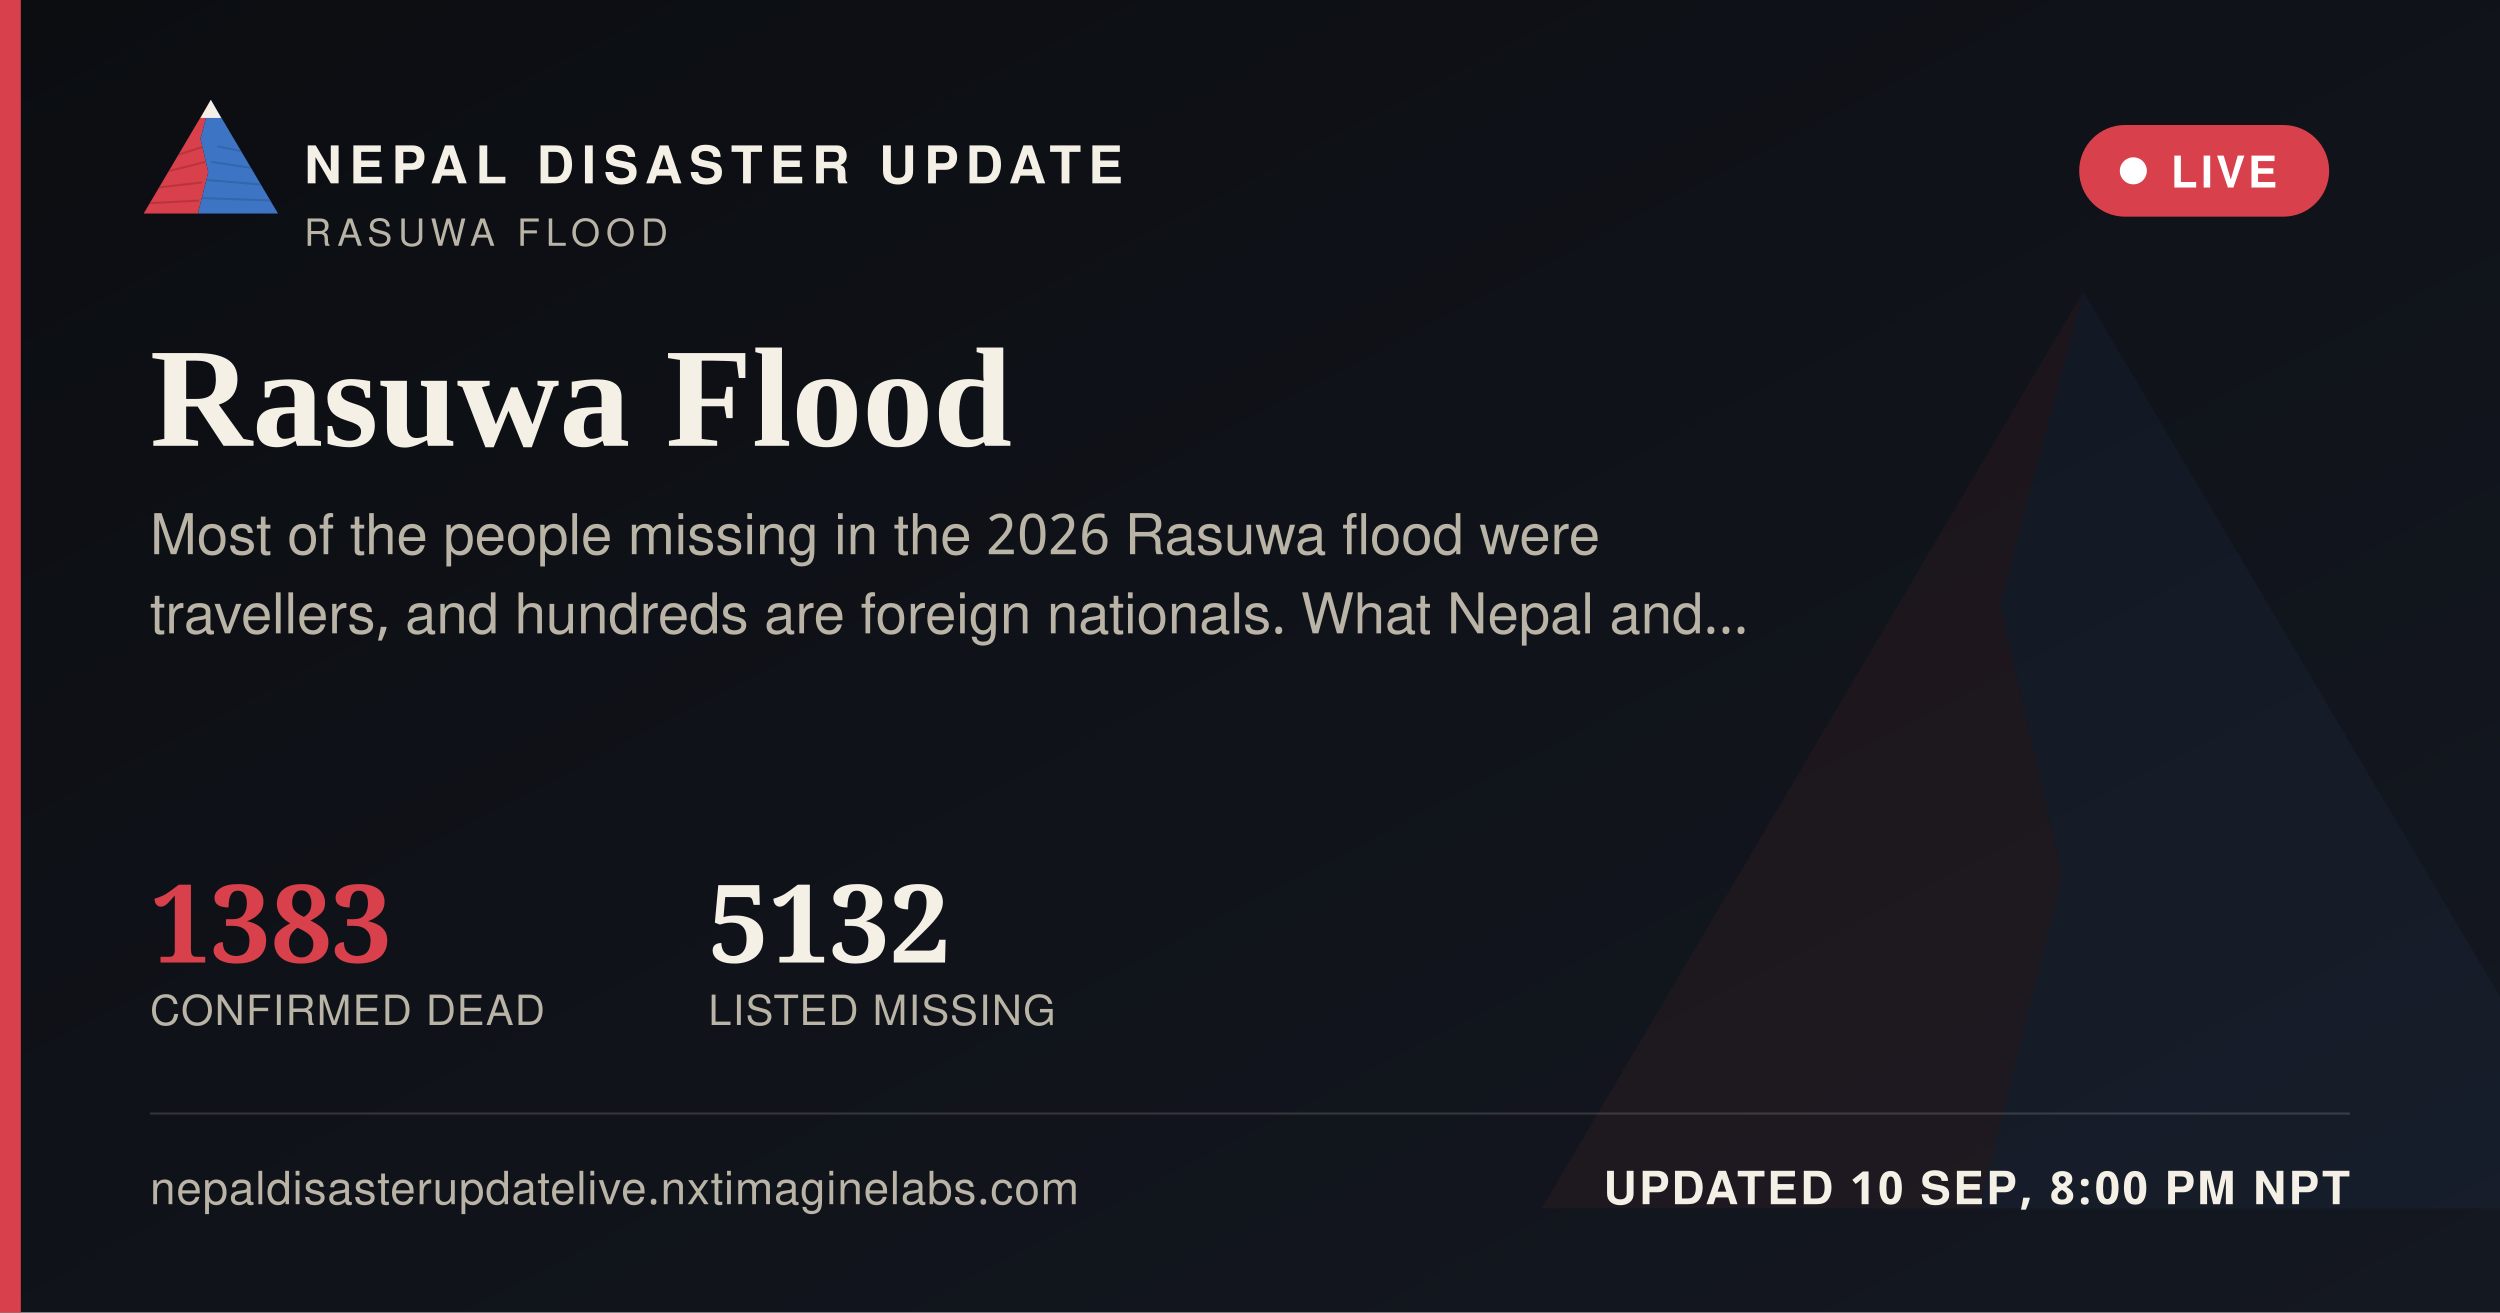
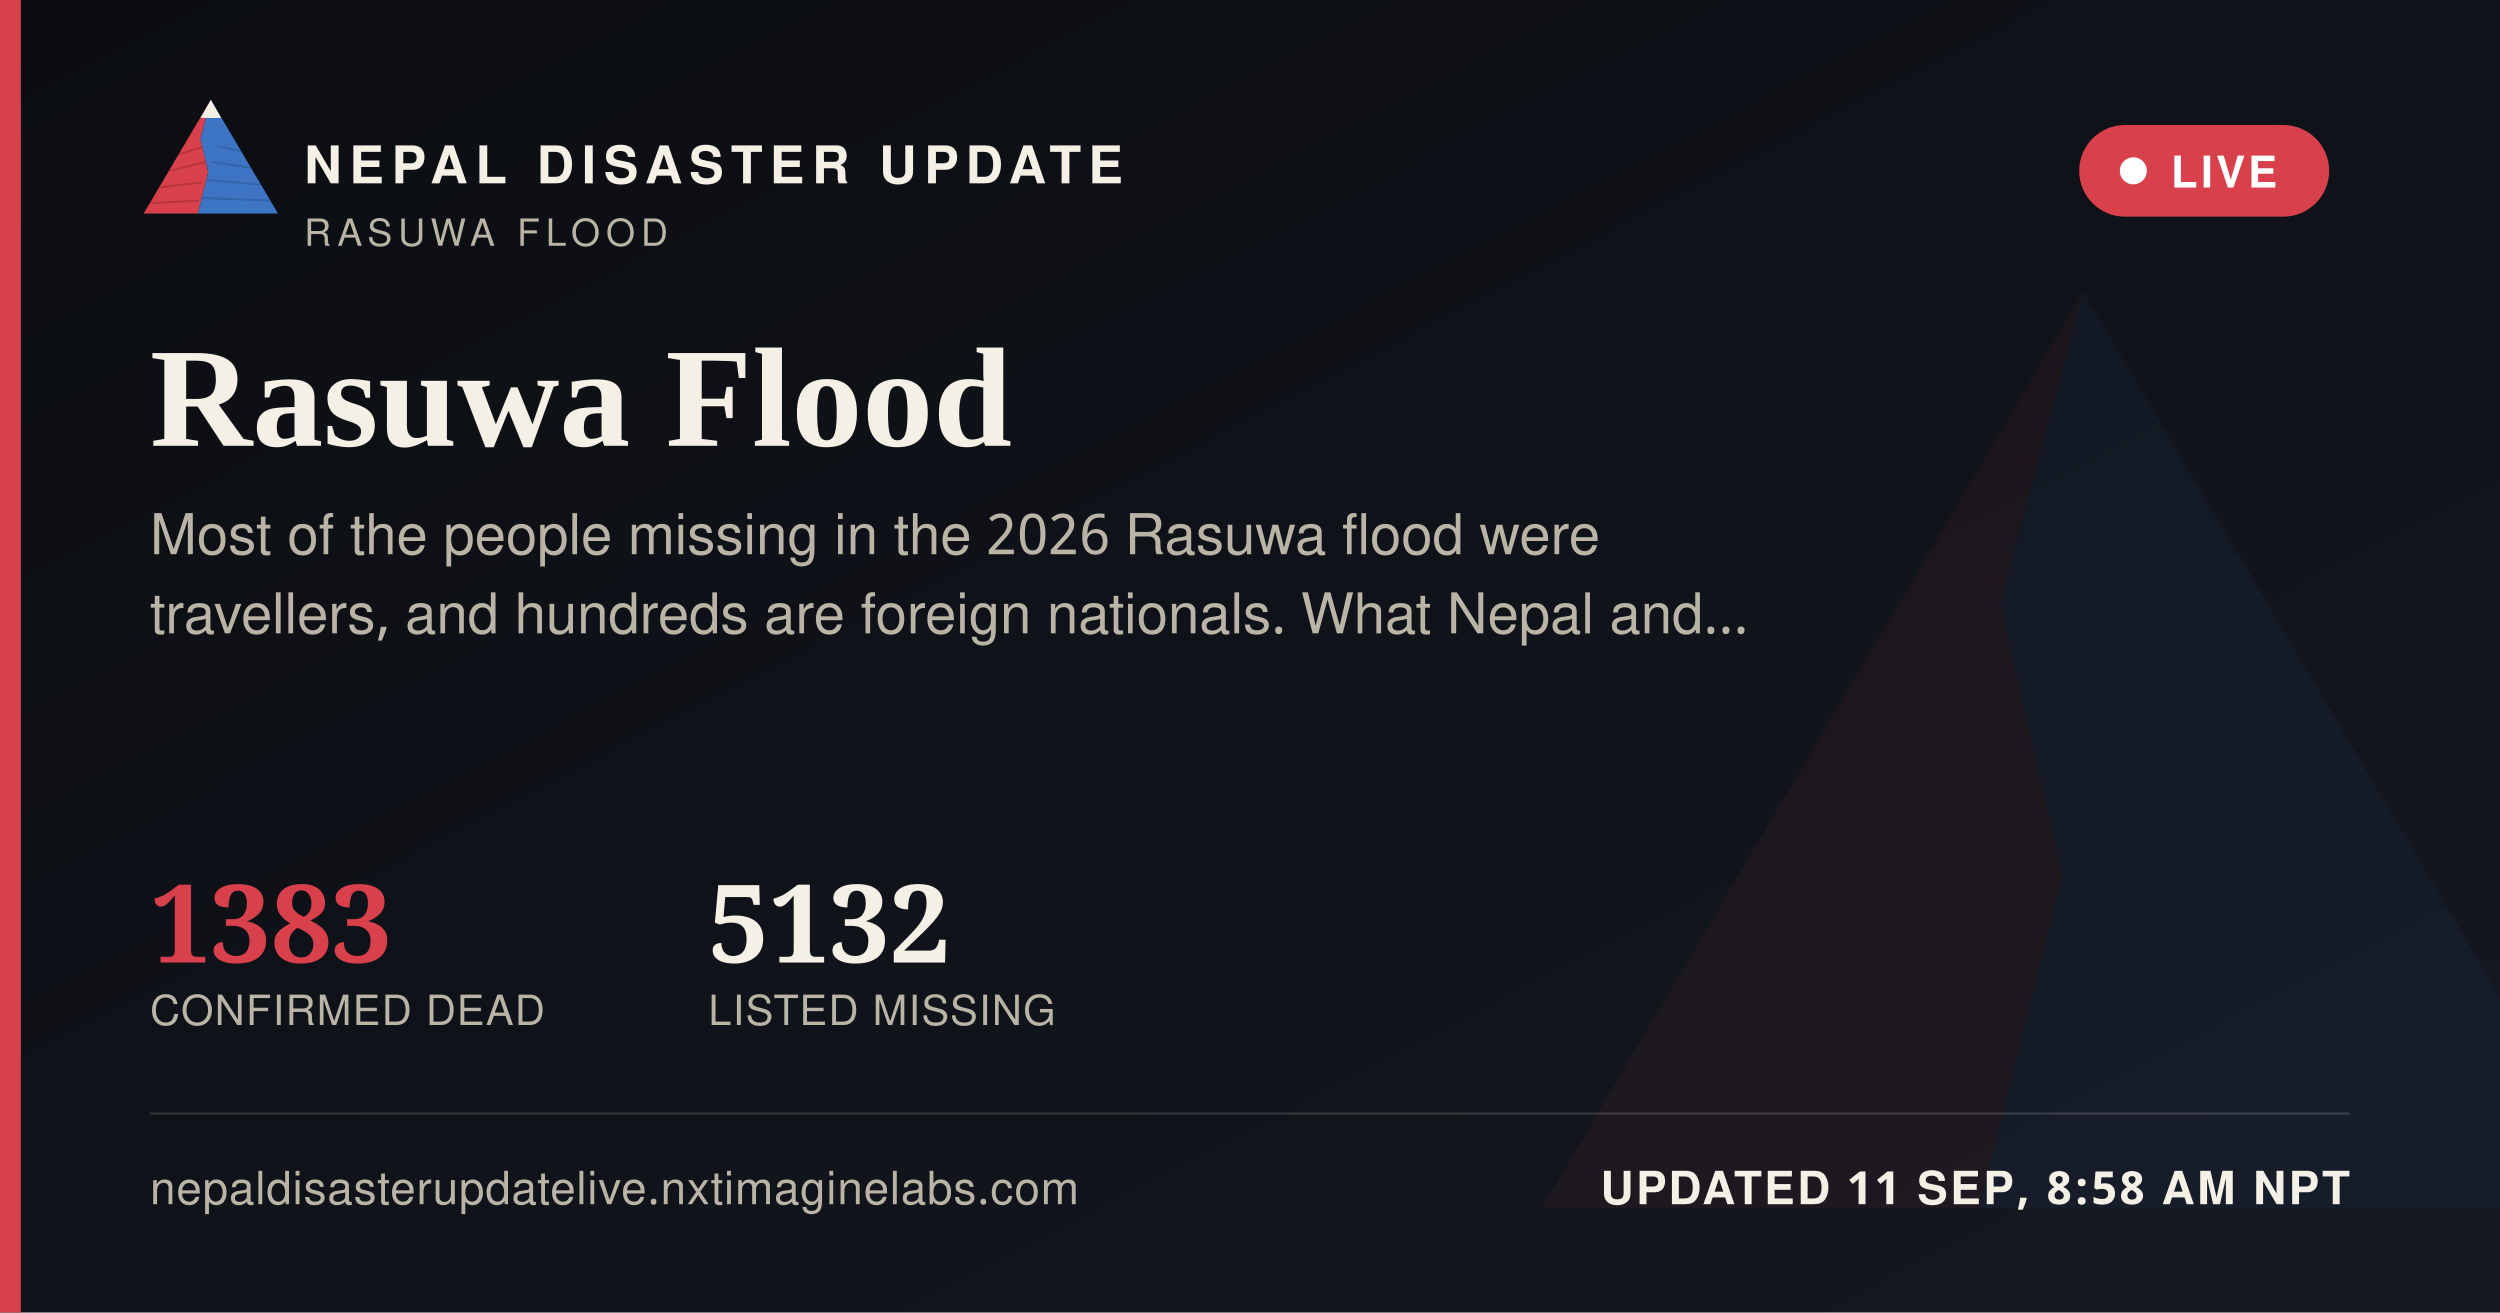
<svg xmlns="http://www.w3.org/2000/svg" width="1200" height="630" viewBox="0 0 1200 630">
  <defs>
    <linearGradient id="ogbg" x1="0" y1="0" x2="1" y2="1">
      <stop offset="0" stop-color="#0B0D11" />
      <stop offset="1" stop-color="#141821" />
    </linearGradient>
  </defs>
  <rect width="1200" height="630" fill="url(#ogbg)" />
  <g transform="translate(700,60) scale(5)" opacity="0.06">
    <polygon points="60,16 52,46 58,72 50,104 8,104" fill="#D8404B" />
    <polygon points="60,16 112,104 50,104 58,72 52,46" fill="#3D74C4" />
  </g>
  <rect x="0" y="0" width="10" height="630" fill="#D8404B" />
  <g transform="translate(64,38) scale(0.62)">
    <g>
      <defs>
        <clipPath id="ogLc">
          <polygon points="60,16 52,46 58,72 50,104 8,104" />
        </clipPath>
        <clipPath id="ogRc">
          <polygon points="60,16 112,104 50,104 58,72 52,46" />
        </clipPath>
      </defs>
      <polygon points="60,16 52,46 58,72 50,104 8,104" fill="#D8404B" />
      <g clip-path="url(#ogLc)" stroke="#A32A34" stroke-width="1.6" fill="none" opacity="0.55">
        <path d="M30,60 L55,52" />
        <path d="M24,72 L56,64" />
        <path d="M18,84 L53,80" />
        <path d="M13,96 L51,94" />
      </g>
      <polygon points="60,16 112,104 50,104 58,72 52,46" fill="#3D74C4" />
      <g clip-path="url(#ogRc)" stroke="#2A5793" stroke-width="1.6" fill="none" opacity="0.5">
        <path d="M65,52 L95,58" />
        <path d="M60,64 L100,70" />
        <path d="M56,78 L104,82" />
        <path d="M52,92 L108,94" />
      </g>
      <polygon points="60,16 52,30 68,30" fill="#F4F0E6" />
    </g>
  </g>
  <text x="146" y="88" font-family="'Public Sans', 'Noto Sans Devanagari', 'Helvetica Neue', Helvetica, Arial, sans-serif" font-size="25" font-weight="800" letter-spacing="3.6" fill="#F4F0E6">NEPAL DISASTER UPDATE</text>
  <text x="146" y="118" font-family="'Public Sans', 'Noto Sans Devanagari', 'Helvetica Neue', Helvetica, Arial, sans-serif" font-size="18" letter-spacing="2.8" fill="#B9B4A6">RASUWA FLOOD</text>
  <g>
    <rect x="998" y="60" width="120" height="44" rx="22" fill="#D8404B" stroke="none" />
    <circle cx="1024" cy="82" r="6.5" fill="#FFFFFF" />
    <text x="1042" y="90" font-family="'Public Sans', 'Noto Sans Devanagari', 'Helvetica Neue', Helvetica, Arial, sans-serif" font-size="21" font-weight="700" letter-spacing="1.6" fill="#FFFFFF">LIVE</text>
  </g>
  <text x="72" y="214" font-family="Newsreader, 'Noto Serif Devanagari', Georgia, 'Times New Roman', serif" font-size="68" font-weight="600" fill="#F4F0E6">Rasuwa Flood</text>
  <text x="72" y="266" font-family="'Public Sans', 'Noto Sans Devanagari', 'Helvetica Neue', Helvetica, Arial, sans-serif" font-size="27" fill="#B9B4A6">Most of the people missing in the 2026 Rasuwa flood were</text>
  <text x="72" y="304" font-family="'Public Sans', 'Noto Sans Devanagari', 'Helvetica Neue', Helvetica, Arial, sans-serif" font-size="27" fill="#B9B4A6">travellers, and hundreds are foreign nationals. What Nepal and…</text>
  <g transform="translate(72,462)">
    <text x="0" y="0" font-family="Newsreader, 'Noto Serif Devanagari', Georgia, 'Times New Roman', serif" font-size="52" font-weight="600" fill="#D8404B">1383</text>
    <text x="0" y="30" font-family="'Public Sans', 'Noto Sans Devanagari', 'Helvetica Neue', Helvetica, Arial, sans-serif" font-size="20" letter-spacing="0.6" fill="#B9B4A6">CONFIRMED DEAD</text>
    <text x="268" y="0" font-family="Newsreader, 'Noto Serif Devanagari', Georgia, 'Times New Roman', serif" font-size="52" font-weight="600" fill="#F4F0E6">5132</text>
    <text x="268" y="30" font-family="'Public Sans', 'Noto Sans Devanagari', 'Helvetica Neue', Helvetica, Arial, sans-serif" font-size="20" letter-spacing="0.6" fill="#B9B4A6">LISTED MISSING</text>
  </g>
  <rect x="72" y="534" width="1056" height="1" fill="rgba(244,240,230,0.16)" />
  <text x="72" y="578" font-family="'Public Sans', 'Noto Sans Devanagari', 'Helvetica Neue', Helvetica, Arial, sans-serif" font-size="22" fill="#B9B4A6" letter-spacing="0.4">nepaldisasterupdatelive.nxtimaginelabs.com</text>
-   <text x="1128" y="578" text-anchor="end" font-family="'Public Sans', 'Noto Sans Devanagari', 'Helvetica Neue', Helvetica, Arial, sans-serif" font-size="22" font-weight="700" letter-spacing="1.2" fill="#F4F0E6">UPDATED 10 SEP, 8:00 PM NPT</text>
+   <text x="1128" y="578" text-anchor="end" font-family="'Public Sans', 'Noto Sans Devanagari', 'Helvetica Neue', Helvetica, Arial, sans-serif" font-size="22" font-weight="700" letter-spacing="1.2" fill="#F4F0E6">UPDATED 11 SEP, 8:58 AM NPT</text>
</svg>
